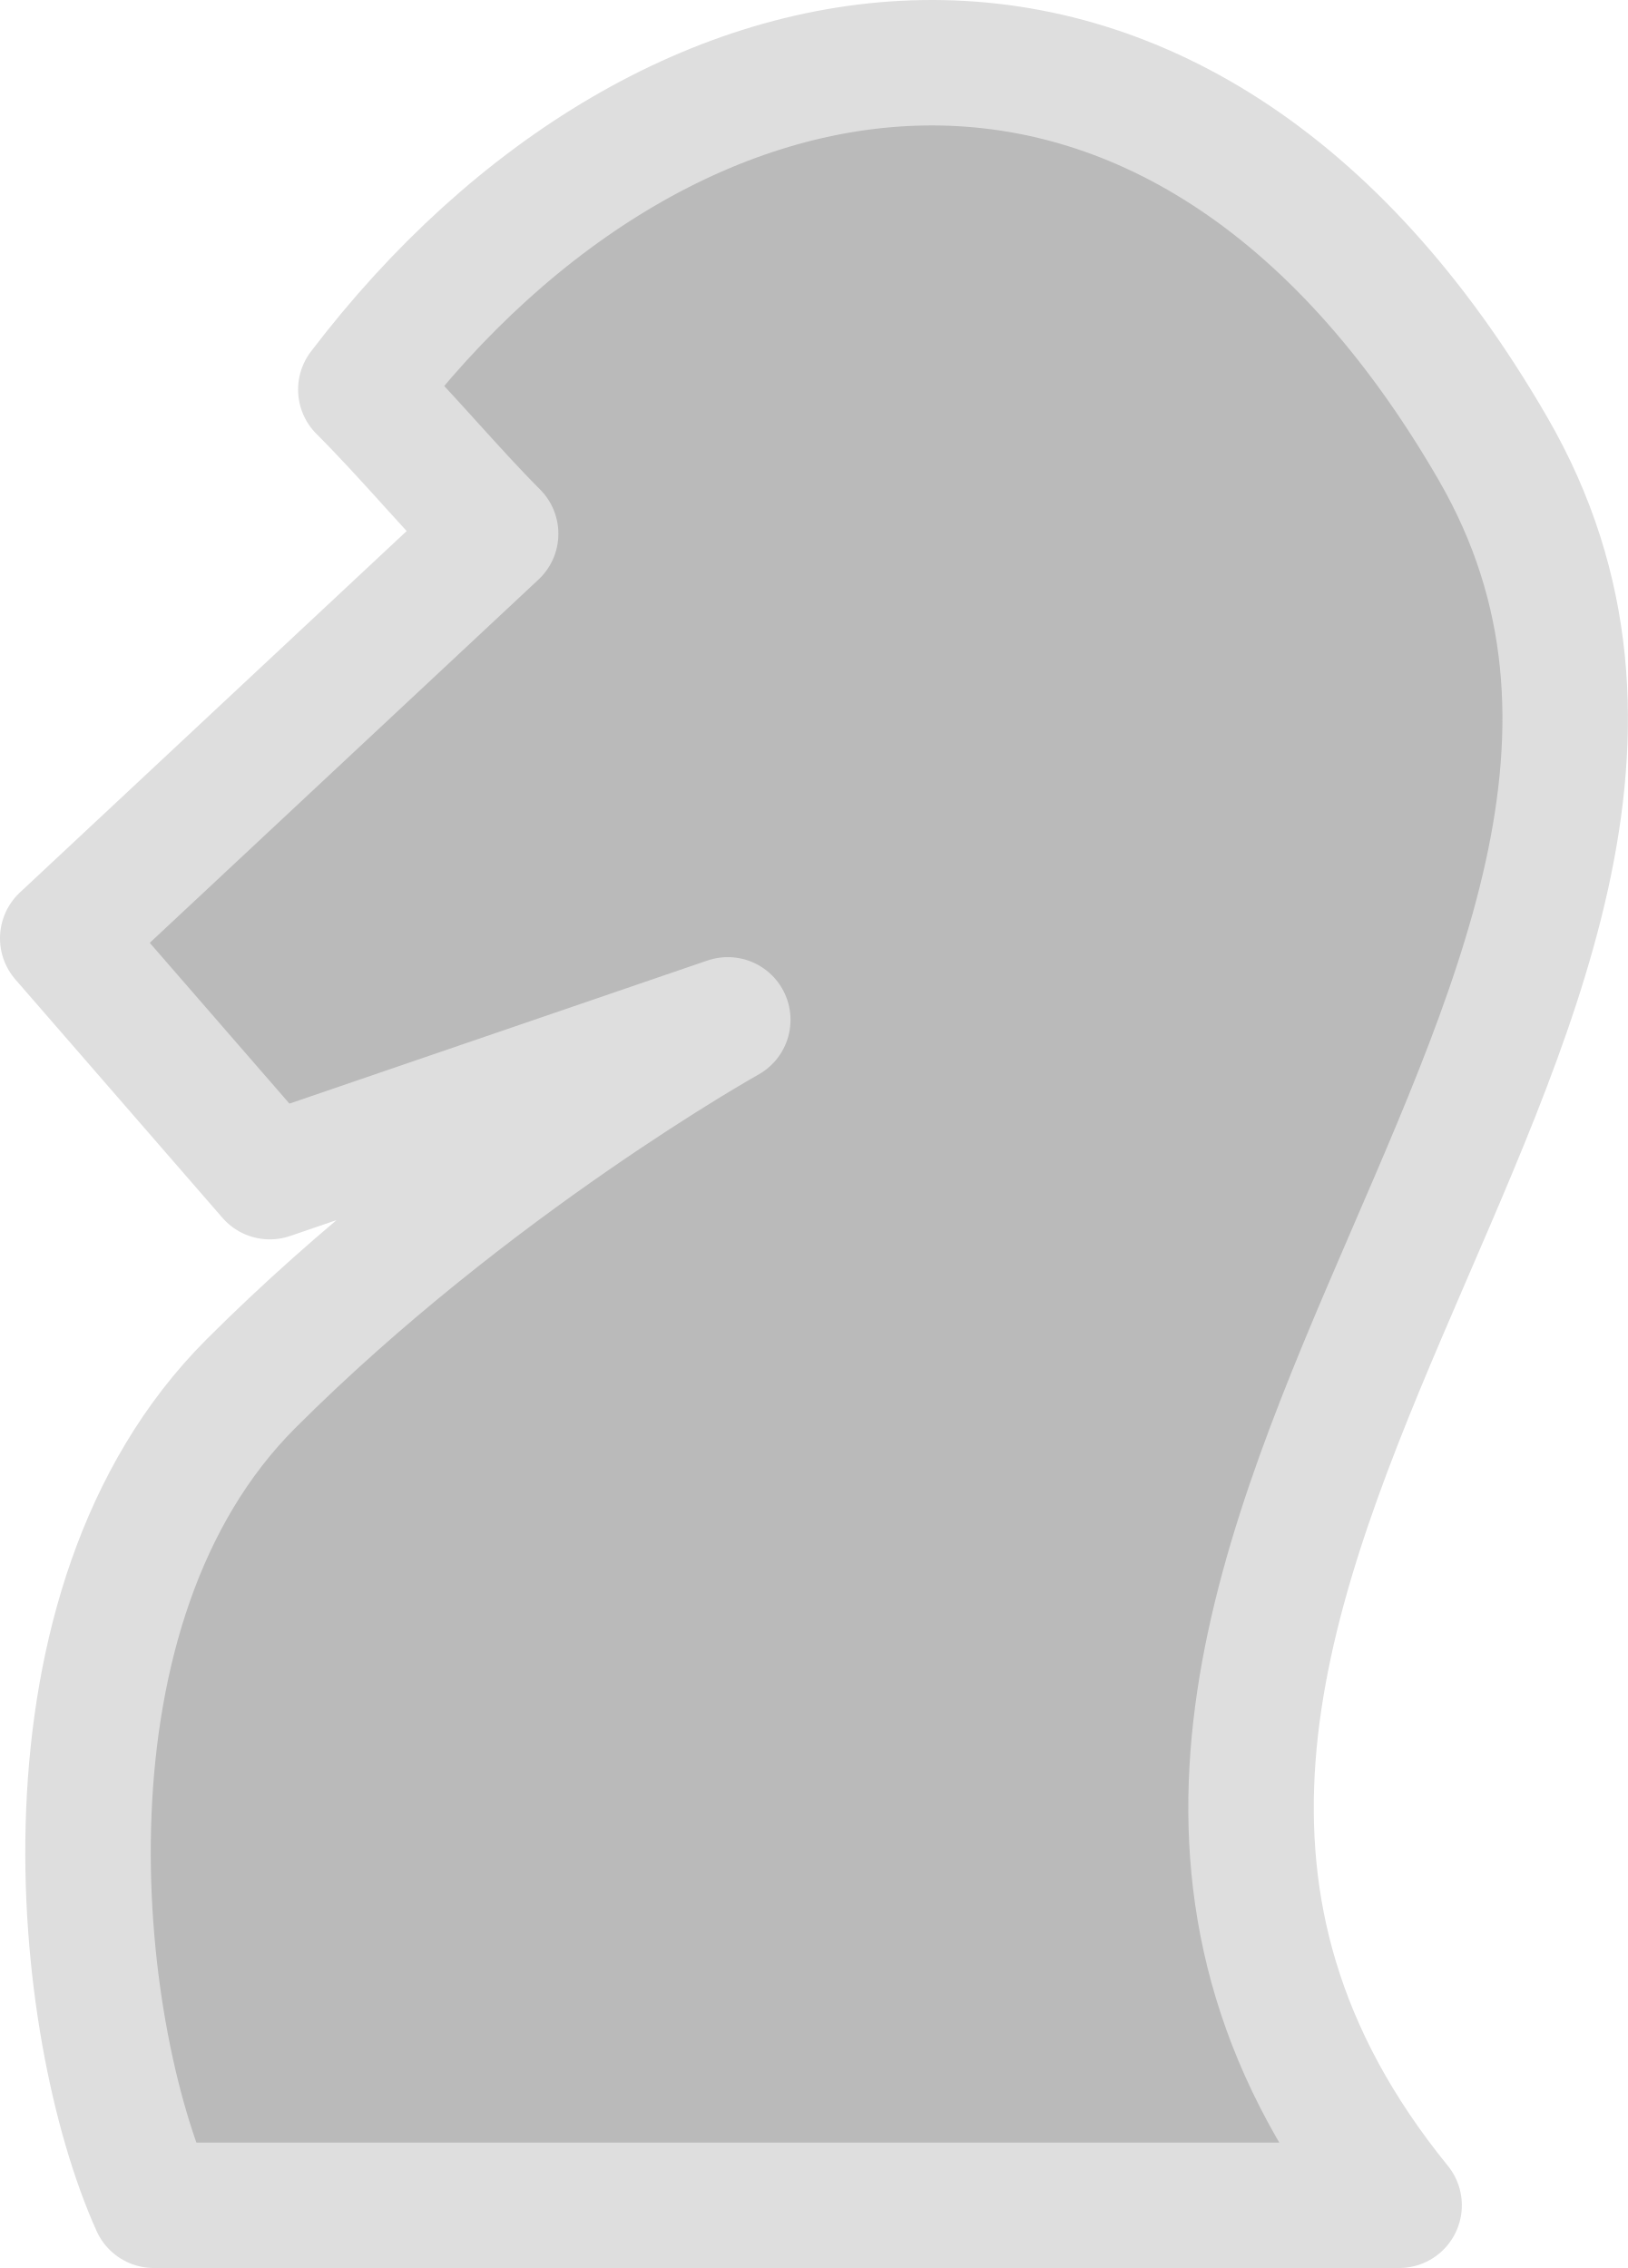
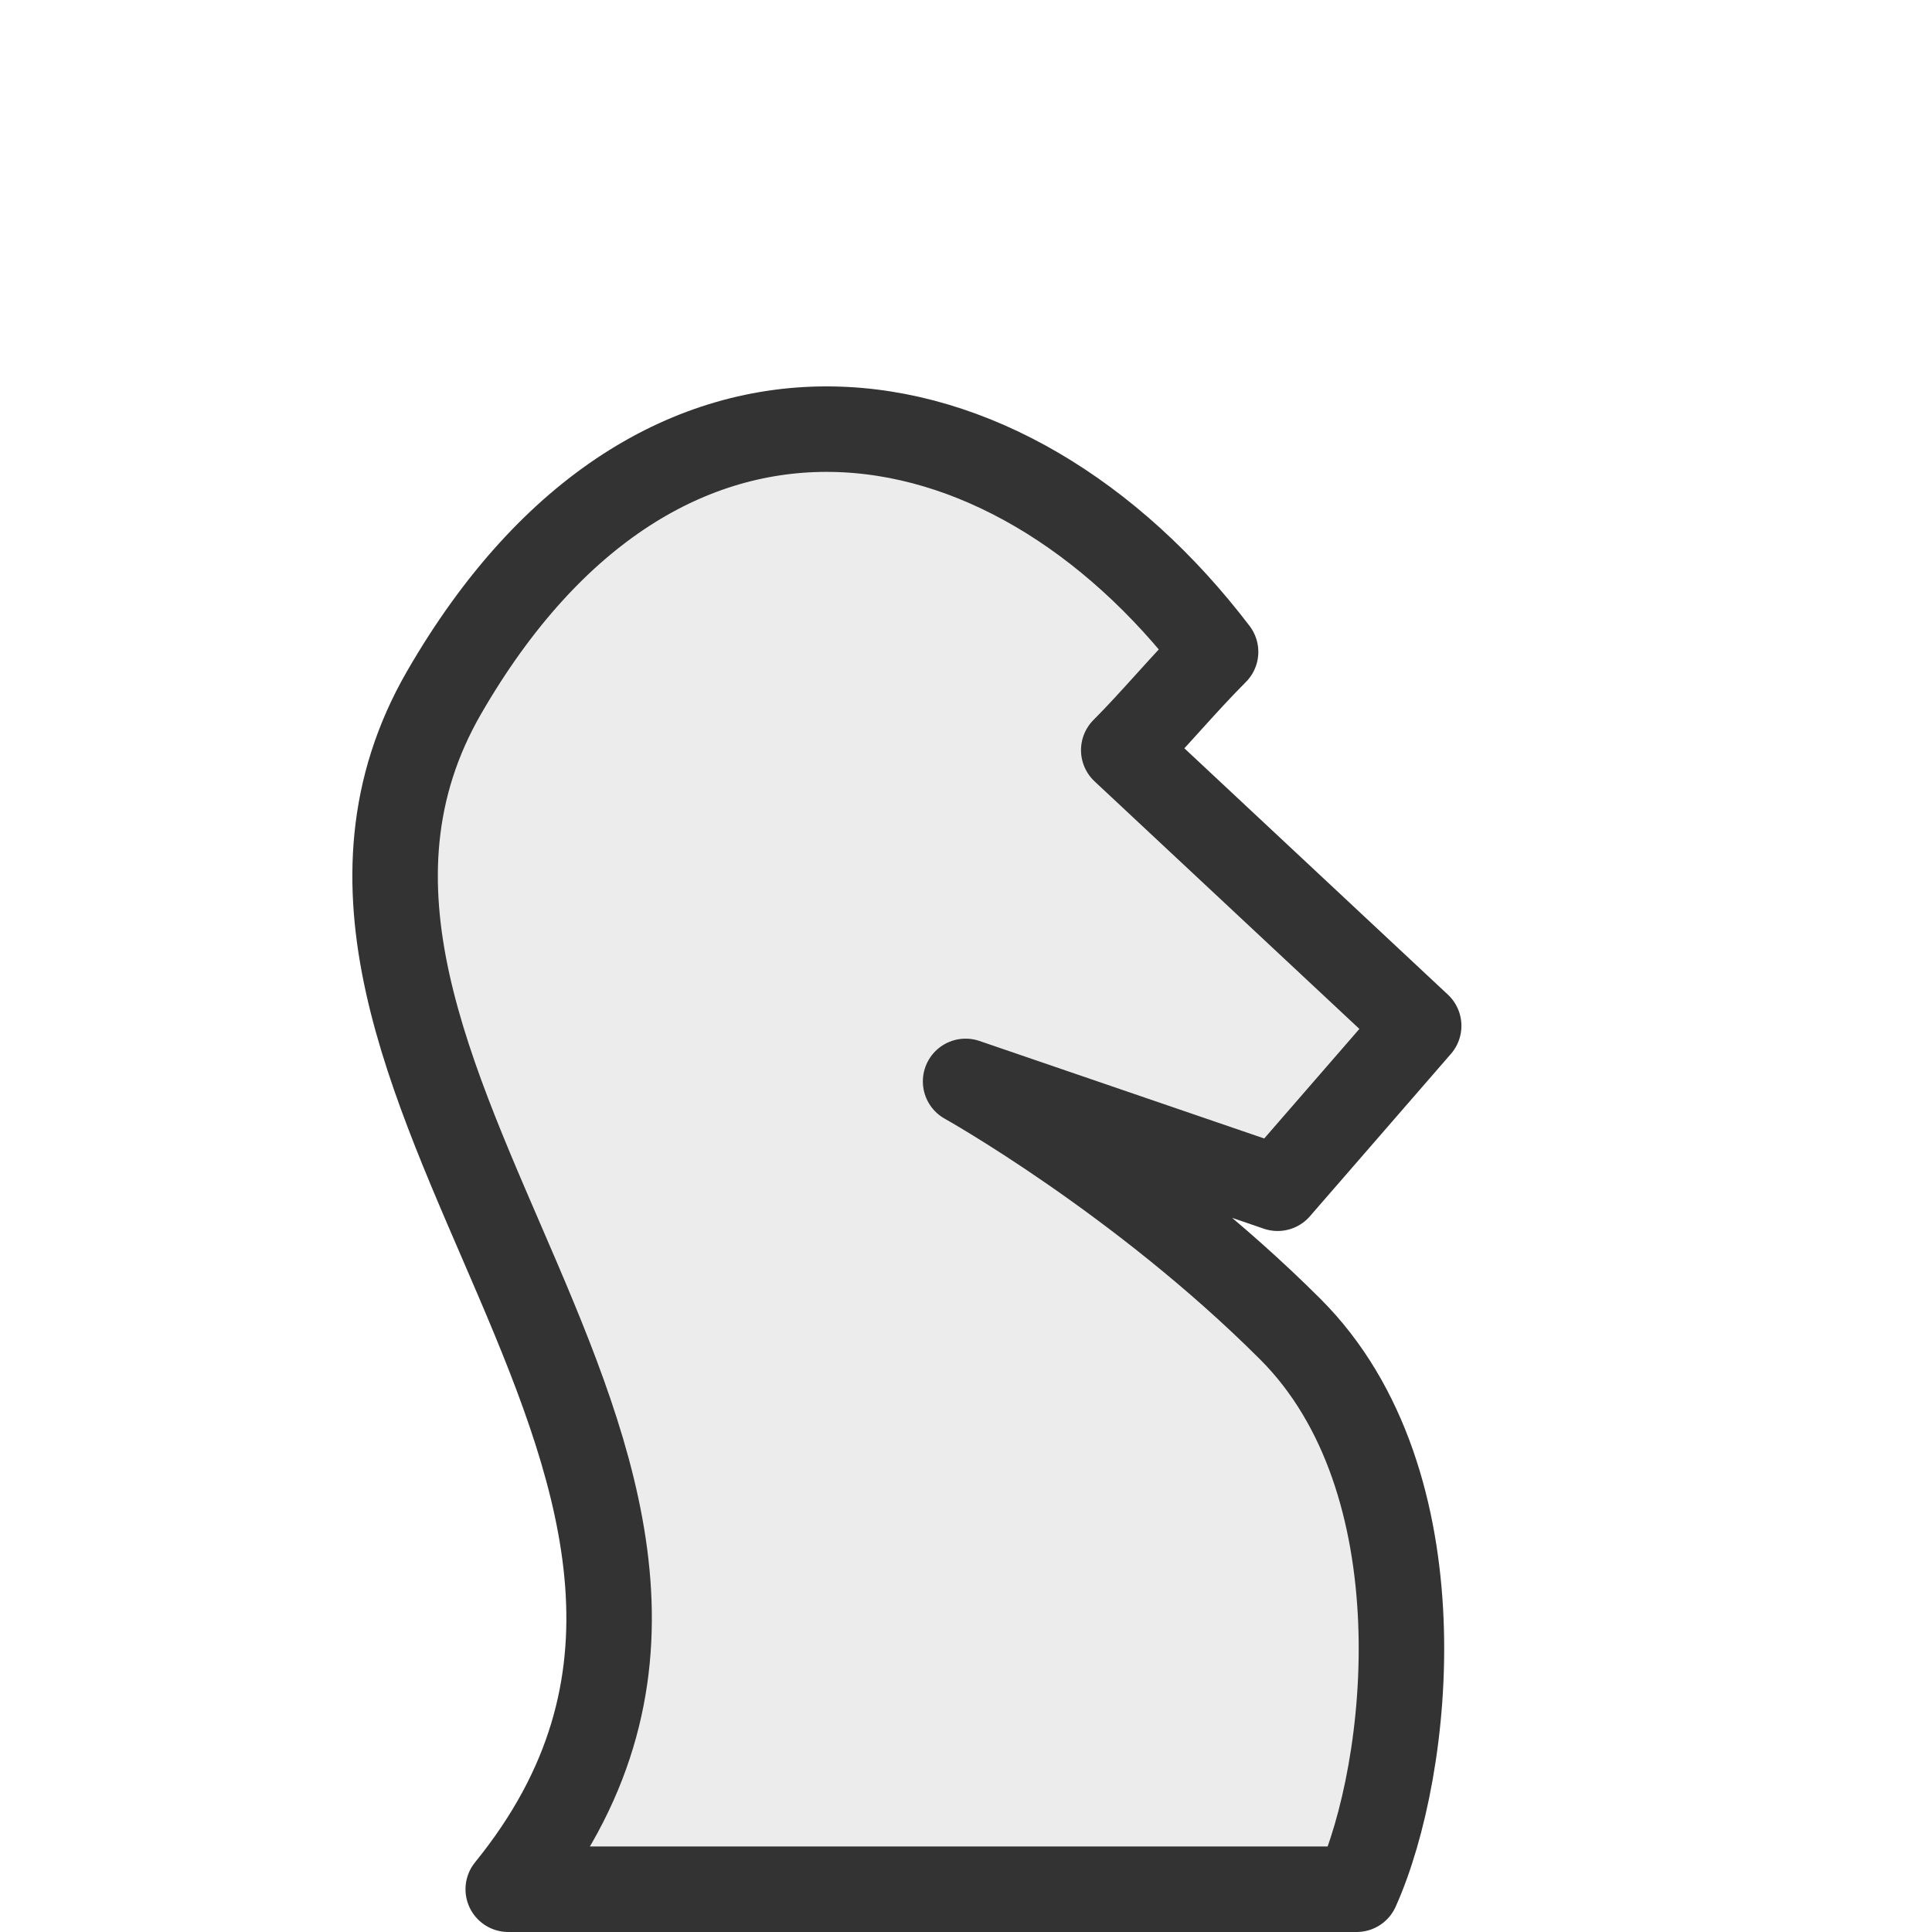
- <svg xmlns="http://www.w3.org/2000/svg" width="64.868" height="90.399" id="svg2" version="1.0">
-   <defs id="defs4" />
-   <g id="layer1" transform="translate(-193.4323,-43.9375)">
-     <path style="opacity:1;fill:#bababa;fill-opacity:1;fill-rule:nonzero;stroke:#dedede;stroke-width:5;stroke-linecap:round;stroke-linejoin:round;stroke-miterlimit:4;stroke-dasharray:none;stroke-dashoffset:0;stroke-opacity:1" d="M 213.182,65.212 L 195.932,81.337 L 204.182,90.837 L 222.432,84.587 C 222.432,84.587 212.234,90.285 203.432,99.087 C 194.551,107.968 196.379,124.766 199.561,131.837 L 249.182,131.837 C 229.682,107.837 265.873,84.25 252.932,61.837 C 240.332,40.013 220.05,43.393 207.81,59.465 C 209.678,61.332 211.456,63.485 213.182,65.212 z " id="WKnight" />
+ <svg xmlns="http://www.w3.org/2000/svg" width="90.4" height="90.399" id="svg2" version="1.0">
+   <defs id="defs4">
+     </defs>
+   <g id="layer1" transform="translate(-276.8808,-198.1006)">
+     <path id="BKnight" d="M 329.462,233.2 L 343.262,246.1 L 336.662,253.7 L 322.062,248.7 C 322.062,248.7 330.221,253.259 337.262,260.3 C 344.367,267.405 342.904,280.843 340.359,286.5 L 300.662,286.5 C 316.262,267.3 287.309,248.431 297.662,230.5 C 307.742,213.041 323.967,215.745 333.759,228.602 C 332.266,230.096 330.843,231.819 329.462,233.2 z" style="opacity:1;fill:#ececec;fill-opacity:1;fill-rule:nonzero;stroke:#333333;stroke-width:4;stroke-linecap:round;stroke-linejoin:round;stroke-miterlimit:4;stroke-dasharray:none;stroke-dashoffset:0;stroke-opacity:1" />
  </g>
</svg>
